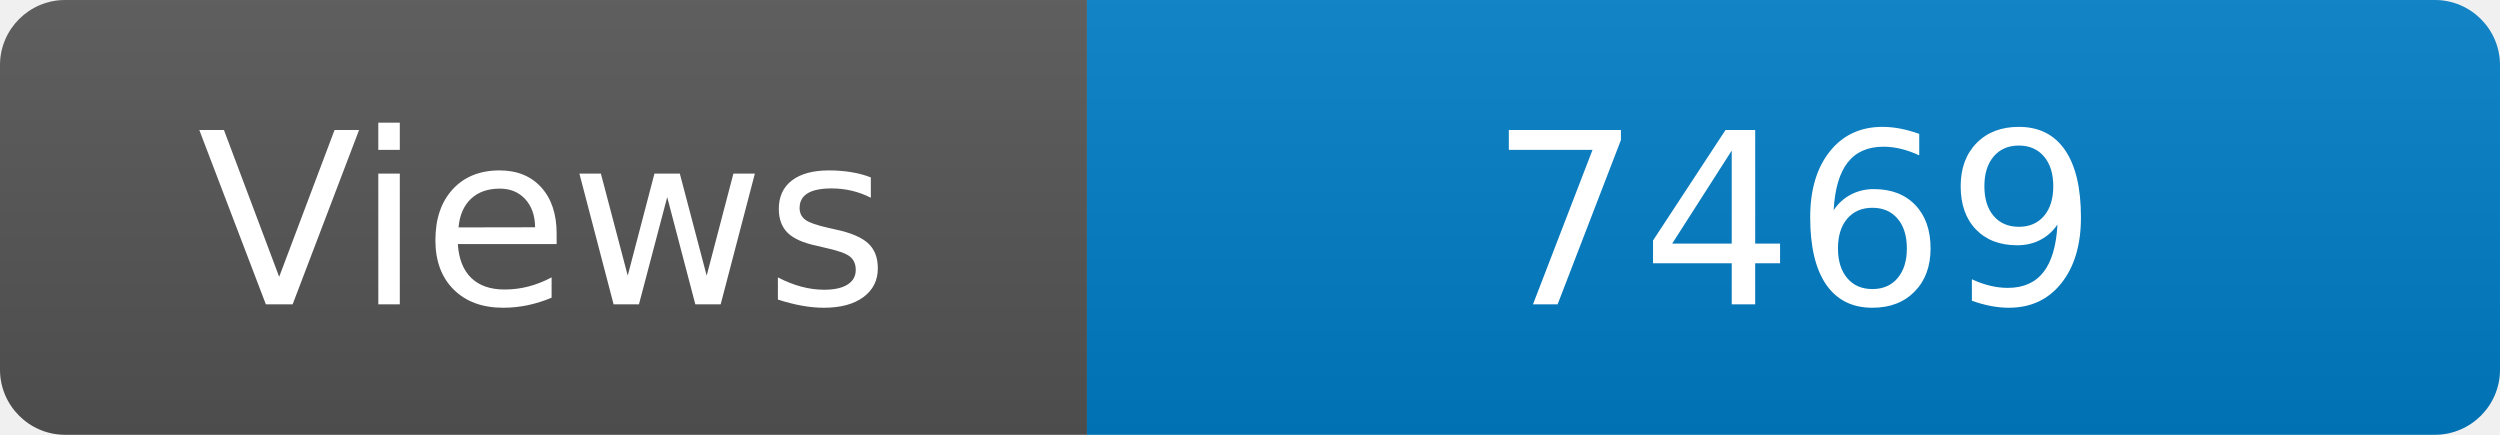
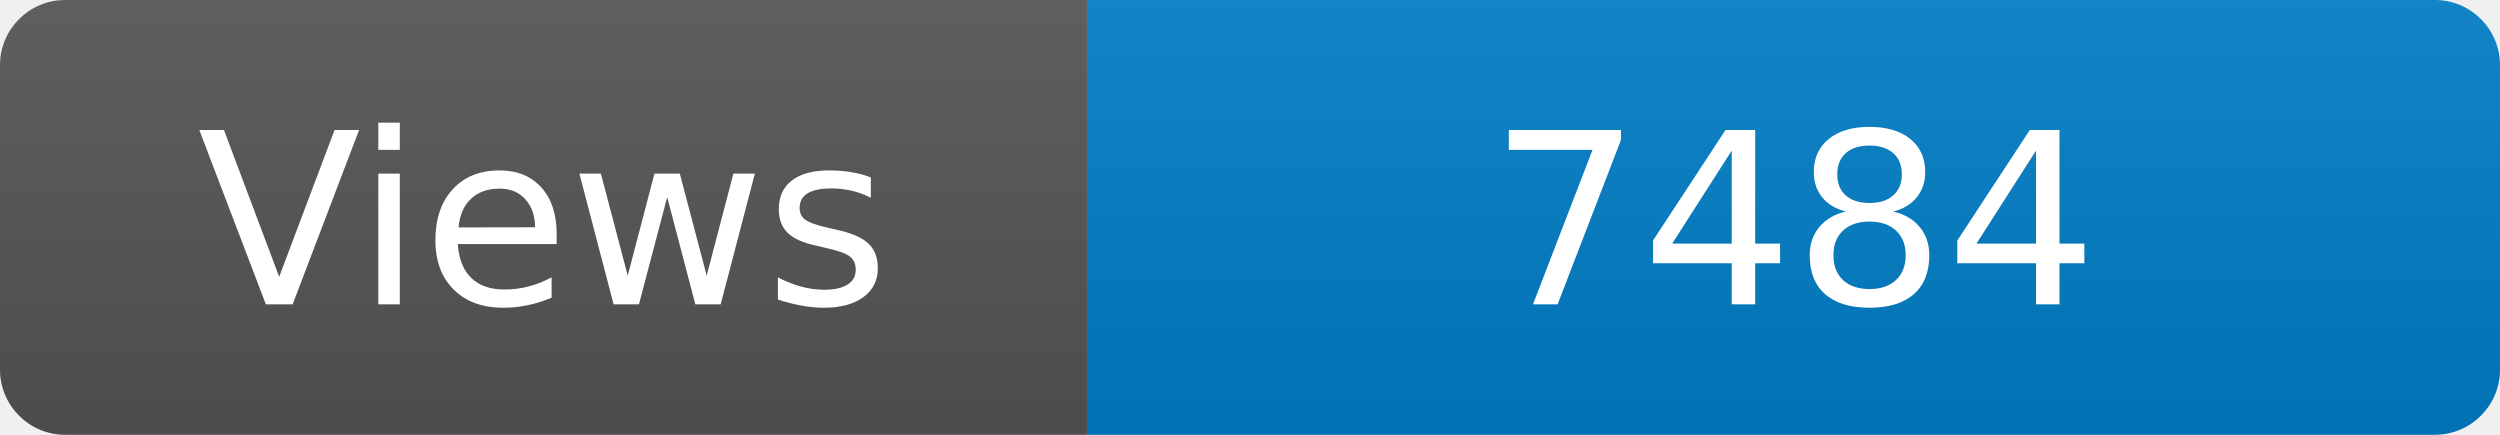
<svg xmlns="http://www.w3.org/2000/svg" width="115" height="20" role="img" aria-label="Maintained?: yes">
  <linearGradient id="s" x2="0" y2="100%">
    <stop offset="0" stop-color="#bbb" stop-opacity=".1" />
    <stop offset="1" stop-opacity=".1" />
  </linearGradient>
  <clipPath id="r">
    <rect width="115" height="20" rx="3" fill="#fff" />
  </clipPath>
  <g clip-path="url(#r)">
    <rect width="50" height="20" fill="#555" />
    <rect x="50" width="160" height="20" fill="#007ec6" />
    <rect width="115" height="20" fill="url(#s)" />
  </g>
  <g fill="#fff" text-anchor="middle" font-family="Verdana,Geneva,DejaVu Sans,sans-serif" font-size="110">
    <text x="250" y="140" transform="scale(.1)" fill="#fff">Views</text>
-     <text x="825" y="140" transform="scale(.1)" fill="#fff">7469</text>
+     <text x="825" y="140" transform="scale(.1)" fill="#fff">7484</text>
  </g>
</svg>
